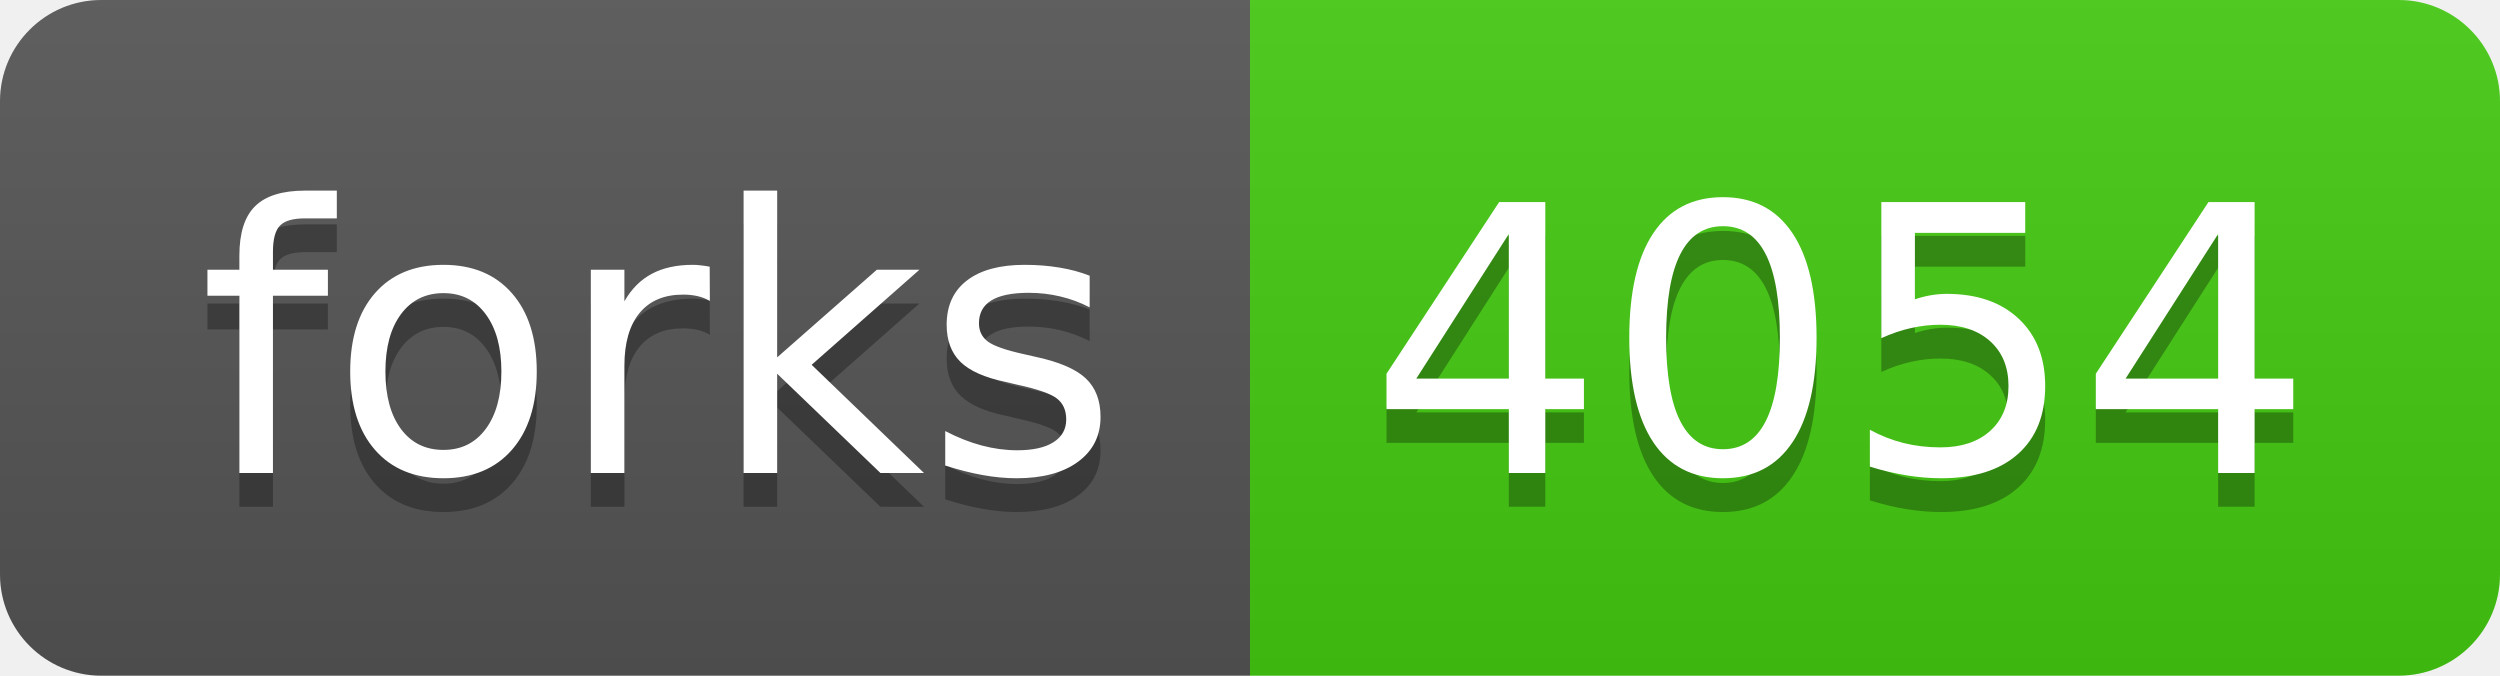
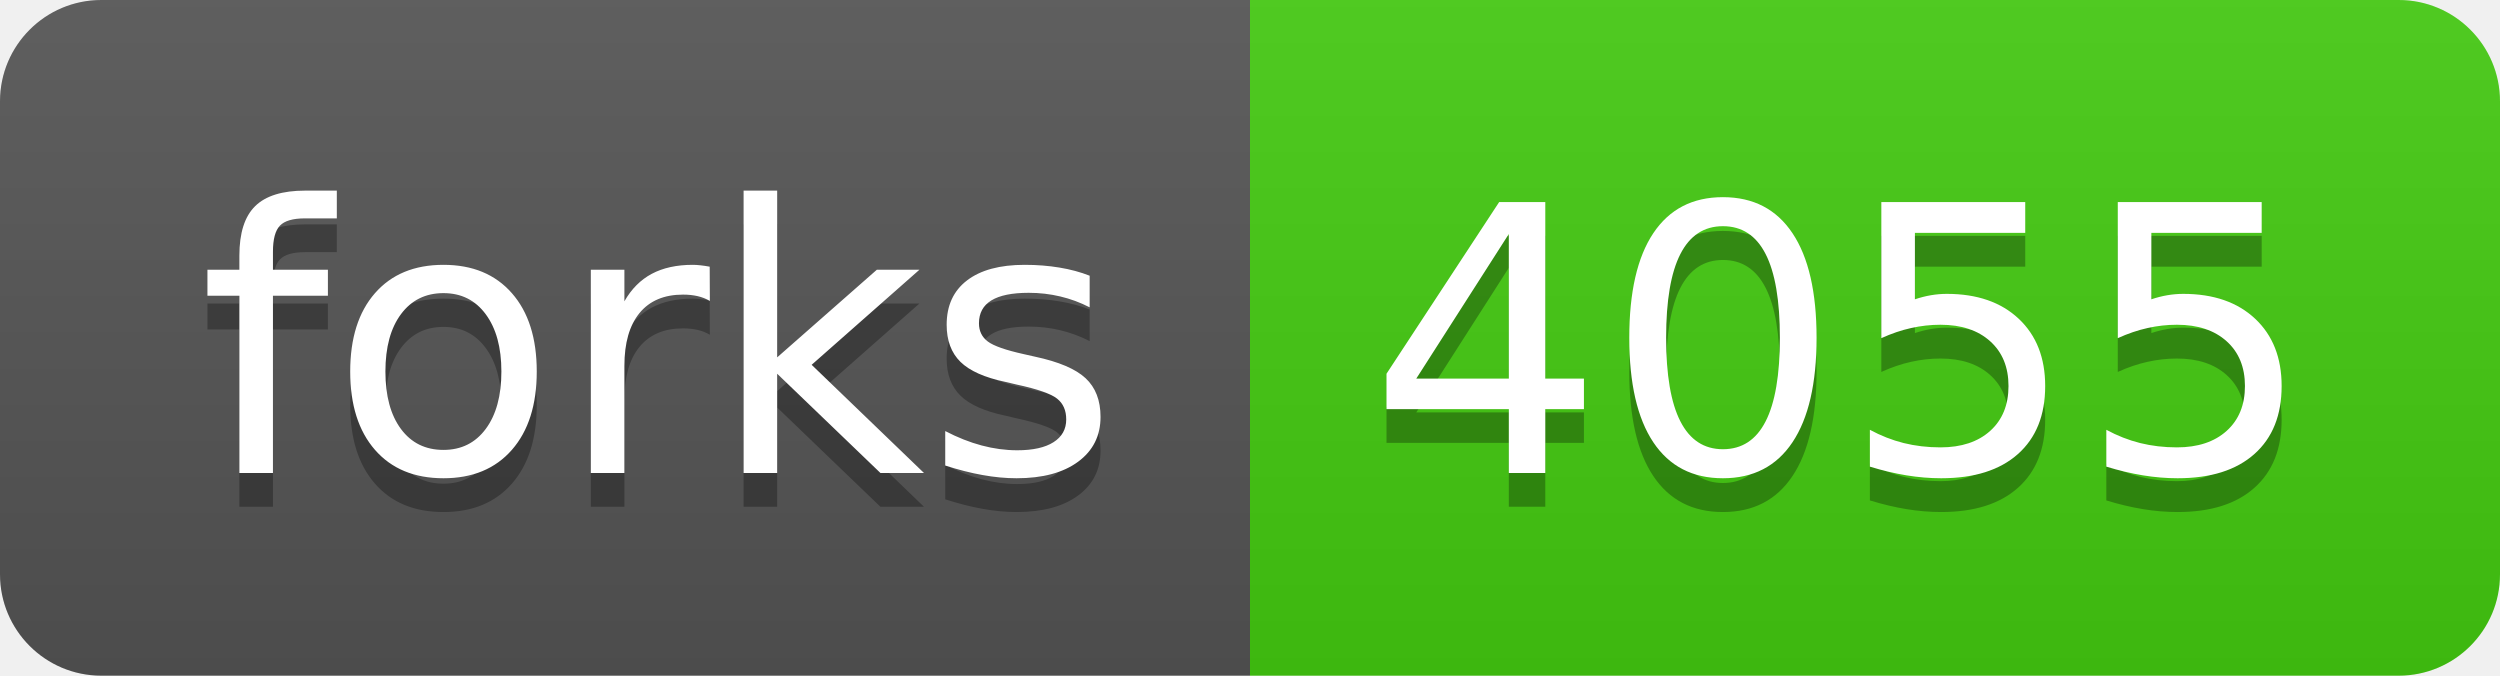
- <svg xmlns="http://www.w3.org/2000/svg" width="74" height="20" role="img" aria-label="forks: 4054">
+ <svg xmlns="http://www.w3.org/2000/svg" width="74" height="20" role="img" aria-label="forks: 4055">
  <linearGradient id="s" x2="0" y2="100%">
    <stop offset="0" stop-color="#bbb" stop-opacity=".1" />
    <stop offset="1" stop-opacity=".1" />
  </linearGradient>
  <clipPath id="r">
    <rect width="74" height="20" rx="3" fill="#fff" />
  </clipPath>
  <g clip-path="url(#r)">
    <rect width="37" height="20" fill="#555" />
    <rect x="37" width="37" height="20" fill="#4c1" />
    <rect width="74" height="20" fill="url(#s)" />
  </g>
  <g fill="#fff" text-anchor="middle" font-family="Verdana,Geneva,DejaVu Sans,sans-serif" text-rendering="geometricPrecision" font-size="110">
    <text aria-hidden="true" x="195" y="150" fill="#010101" fill-opacity=".3" transform="scale(.1)" textLength="270">forks</text>
    <text x="195" y="140" transform="scale(.1)" fill="#fff" textLength="270">forks</text>
-     <text aria-hidden="true" x="545" y="150" fill="#010101" fill-opacity=".3" transform="scale(.1)" textLength="270">4054</text>
-     <text x="545" y="140" transform="scale(.1)" fill="#fff" textLength="270">4054</text>
+     <text aria-hidden="true" x="545" y="150" fill="#010101" fill-opacity=".3" transform="scale(.1)" textLength="270">4055</text>
+     <text x="545" y="140" transform="scale(.1)" fill="#fff" textLength="270">4055</text>
  </g>
</svg>
